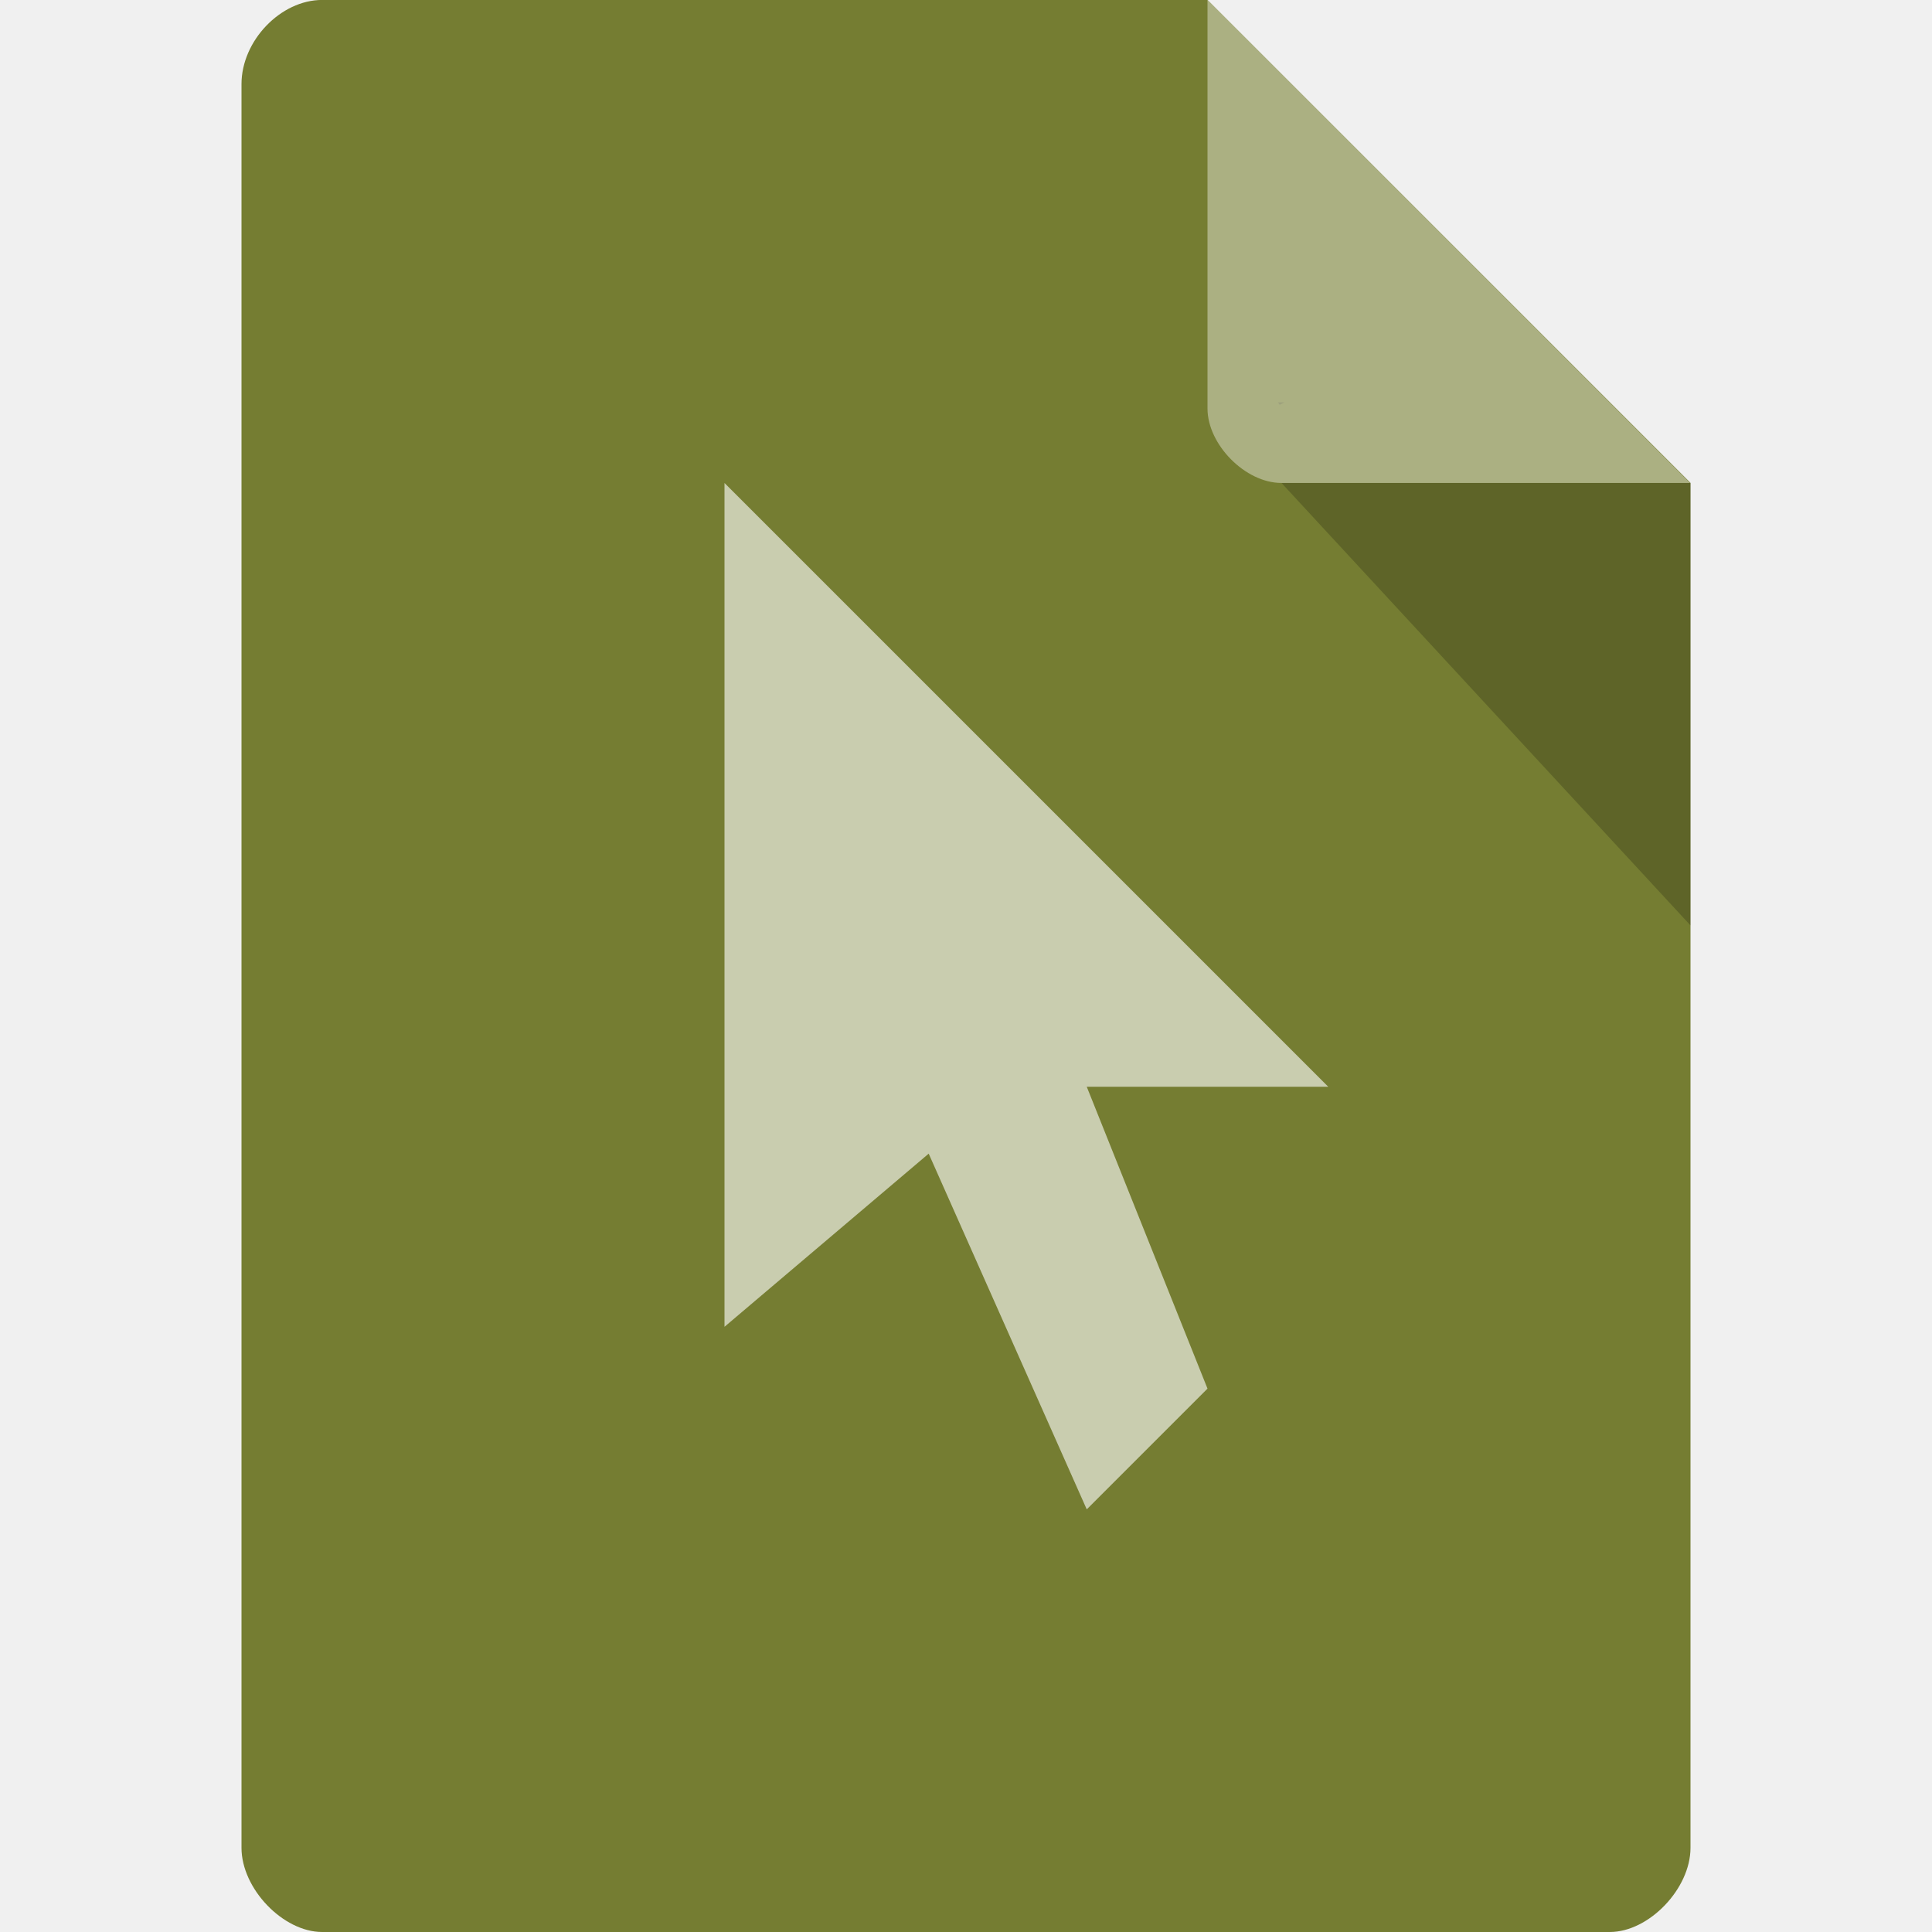
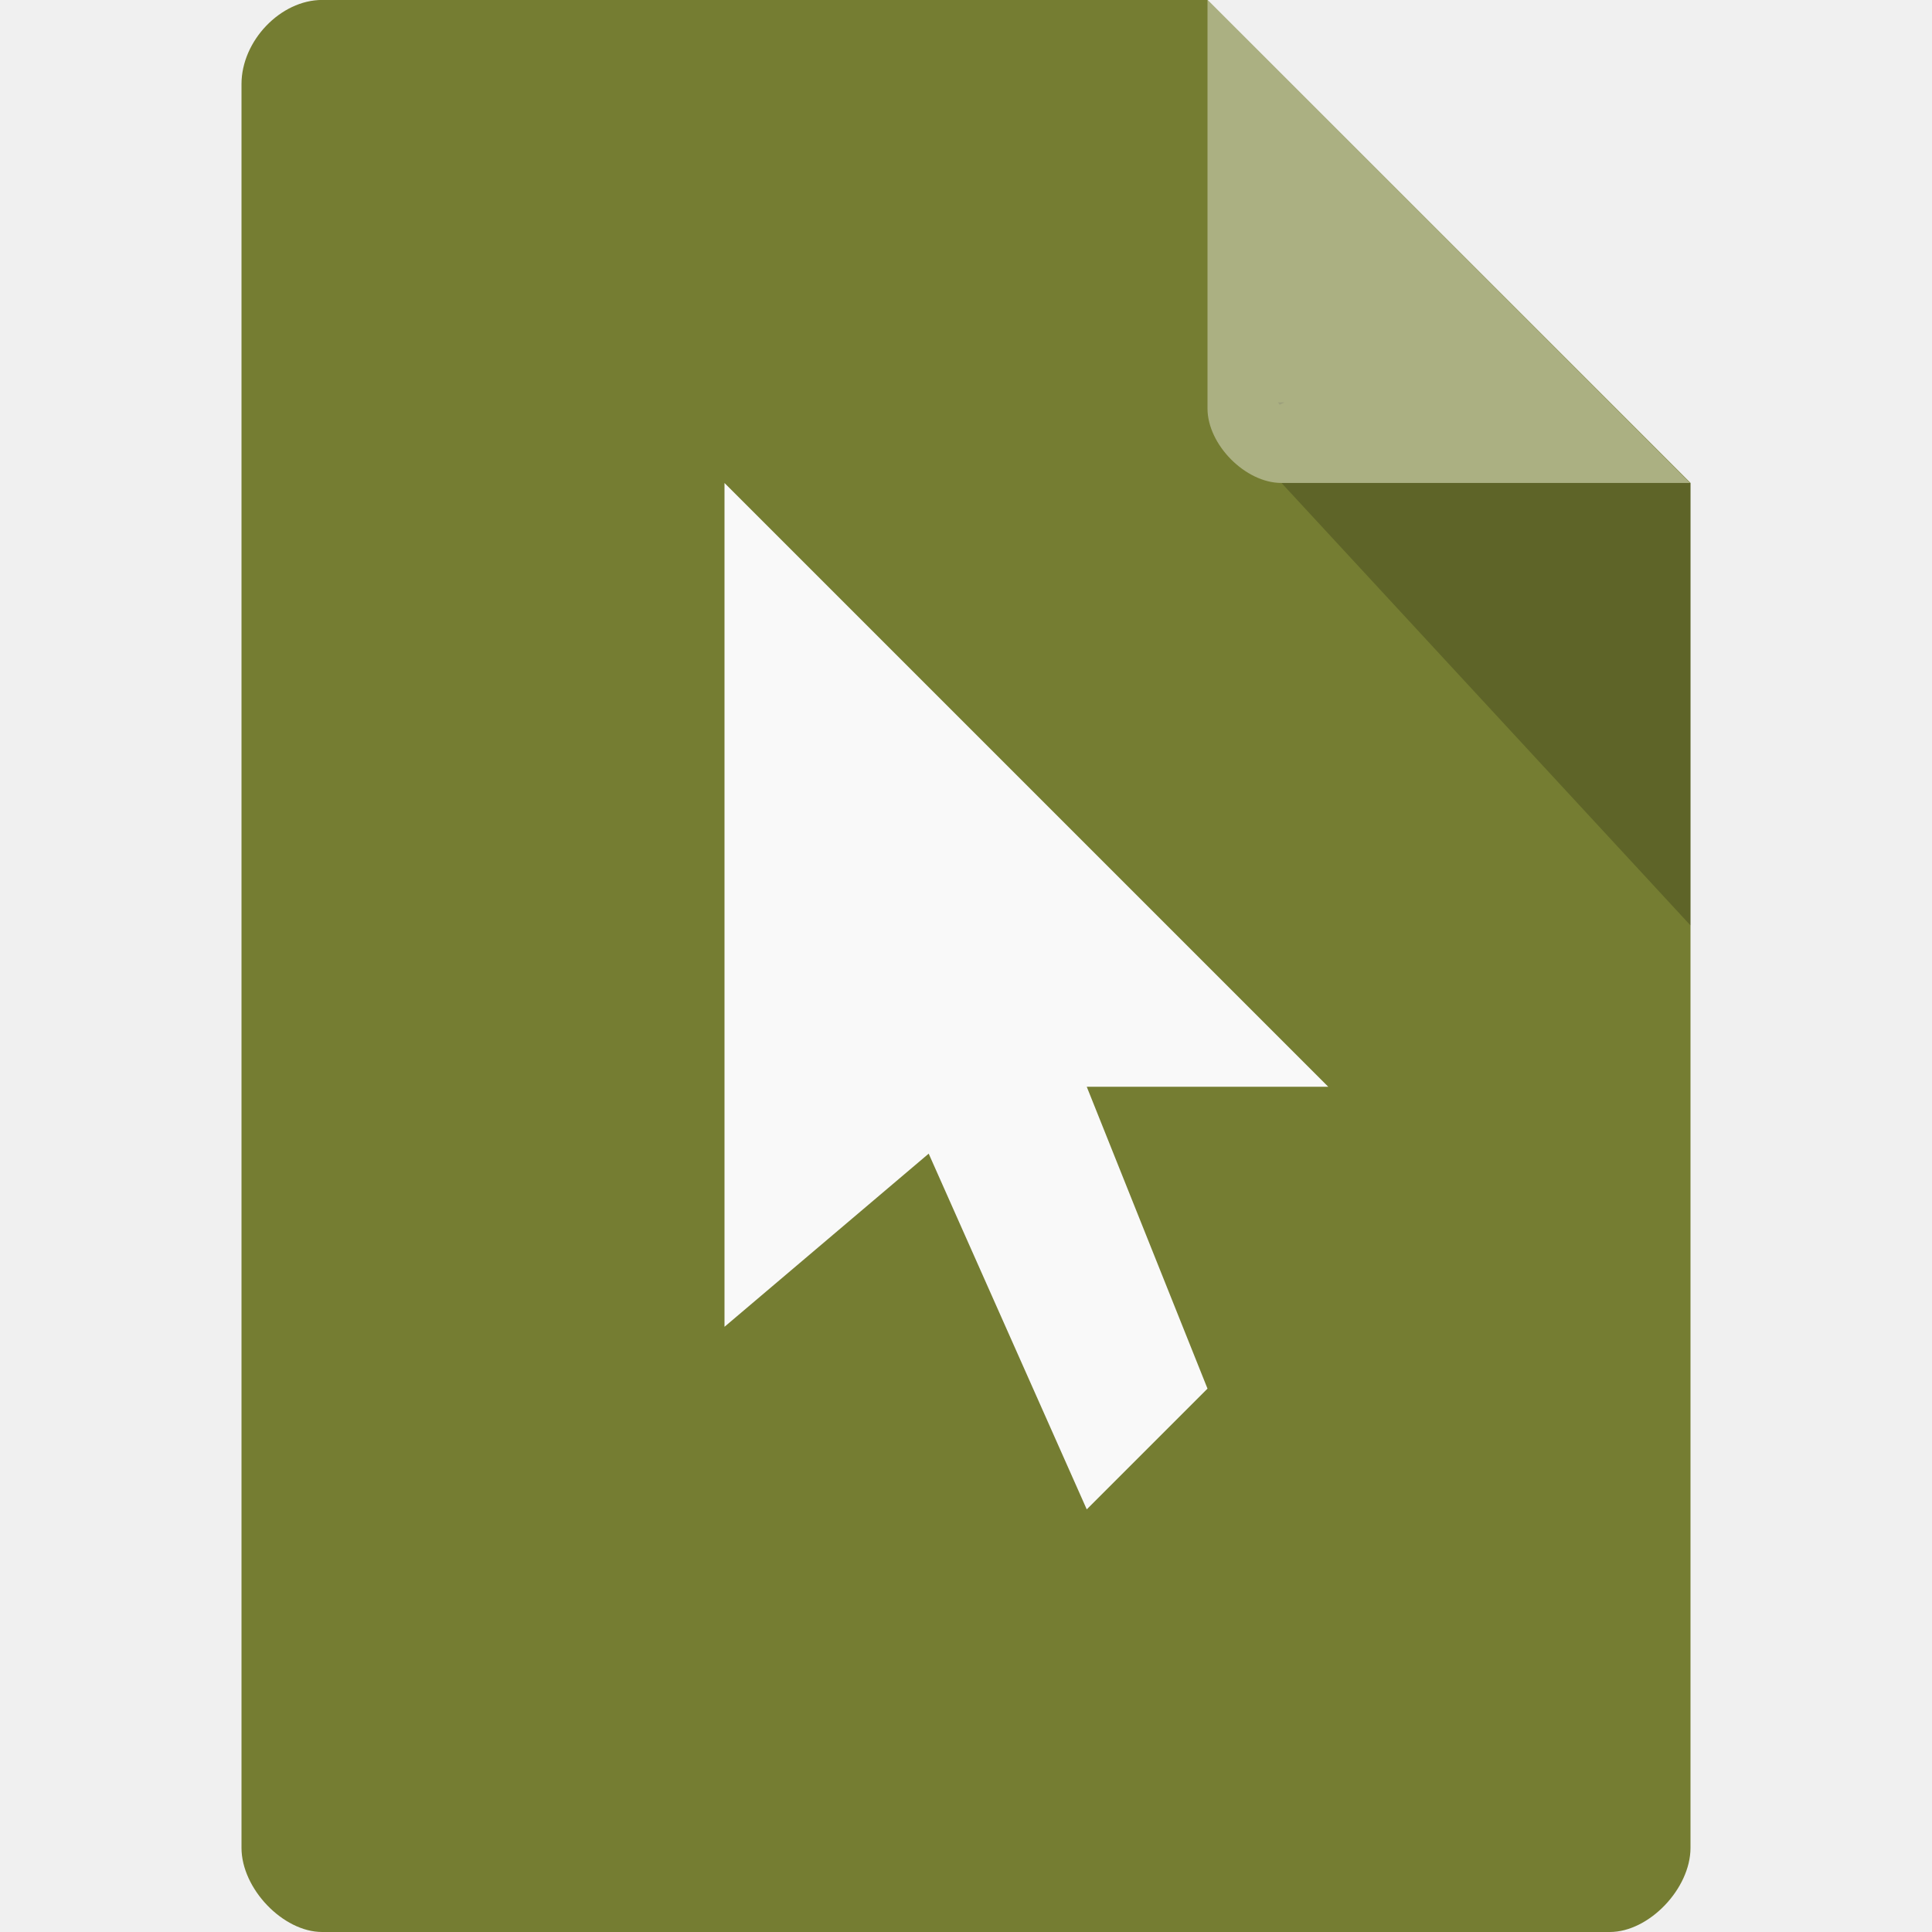
<svg xmlns="http://www.w3.org/2000/svg" width="16" height="16" viewBox="0 0 16 16" id="svg2" version="1.1">
  <defs id="defs14">
    <clipPath id="clipPath-258929573">
      <g transform="translate(0,-1004.362)" id="g17">
        <path d="m -24,13 c 0,1.105 -0.672,2 -1.5,2 -0.828,0 -1.5,-0.895 -1.5,-2 0,-1.105 0.672,-2 1.5,-2 0.828,0 1.5,0.895 1.5,2 z" transform="matrix(15.33333,0,0,11.5,415,878.8622)" style="fill:#1890d0" id="path19" />
      </g>
    </clipPath>
  </defs>
  <path style="fill:#757d32;fill-opacity:1" d="M 2.668,-4.46e-4 C 2.324,-4.46e-4 2,0.338 2,0.696 L 2,15.303 C 2,15.641 2.344,16 2.668,16 l 10.664,0 C 13.656,16 14,15.641 14,15.303 l 0,-11.304 -4,-4 z" id="path4-7" />
  <path style="fill:#000000;fill-opacity:0.196" d="m 10.583,3.332 0.015,0.02 0.04,-0.02 z M 10.613,4 14,7.664 14,4 z" id="path6-6" />
  <path style="fill:#ffffff;fill-opacity:0.392" d="m 10,-4.46e-4 3.996,4 -3.384,0 C 10.314,4 10,3.682 10,3.383 z" id="path8-0" />
-   <path id="path3809" d="M 6,4 6,10.988 7.691,9.554 9,12.5 10,11.5 9,9 11,9 Z" style="color:#000000;display:inline;overflow:visible;visibility:visible;fill:#ffffff;fill-opacity:0.613;fill-rule:nonzero;stroke:none;stroke-width:2.5;marker:none;enable-background:accumulate" />
+   <path id="path3809" d="M 6,4 6,10.988 7.691,9.554 9,12.5 10,11.5 9,9 11,9 Z" style="color:#000000;display:inline;overflow:visible;visibility:visible;fill:#f9f9f9;fill-opacity:1;fill-rule:nonzero;stroke:none;stroke-width:2.5;marker:none;enable-background:accumulate" />
</svg>
